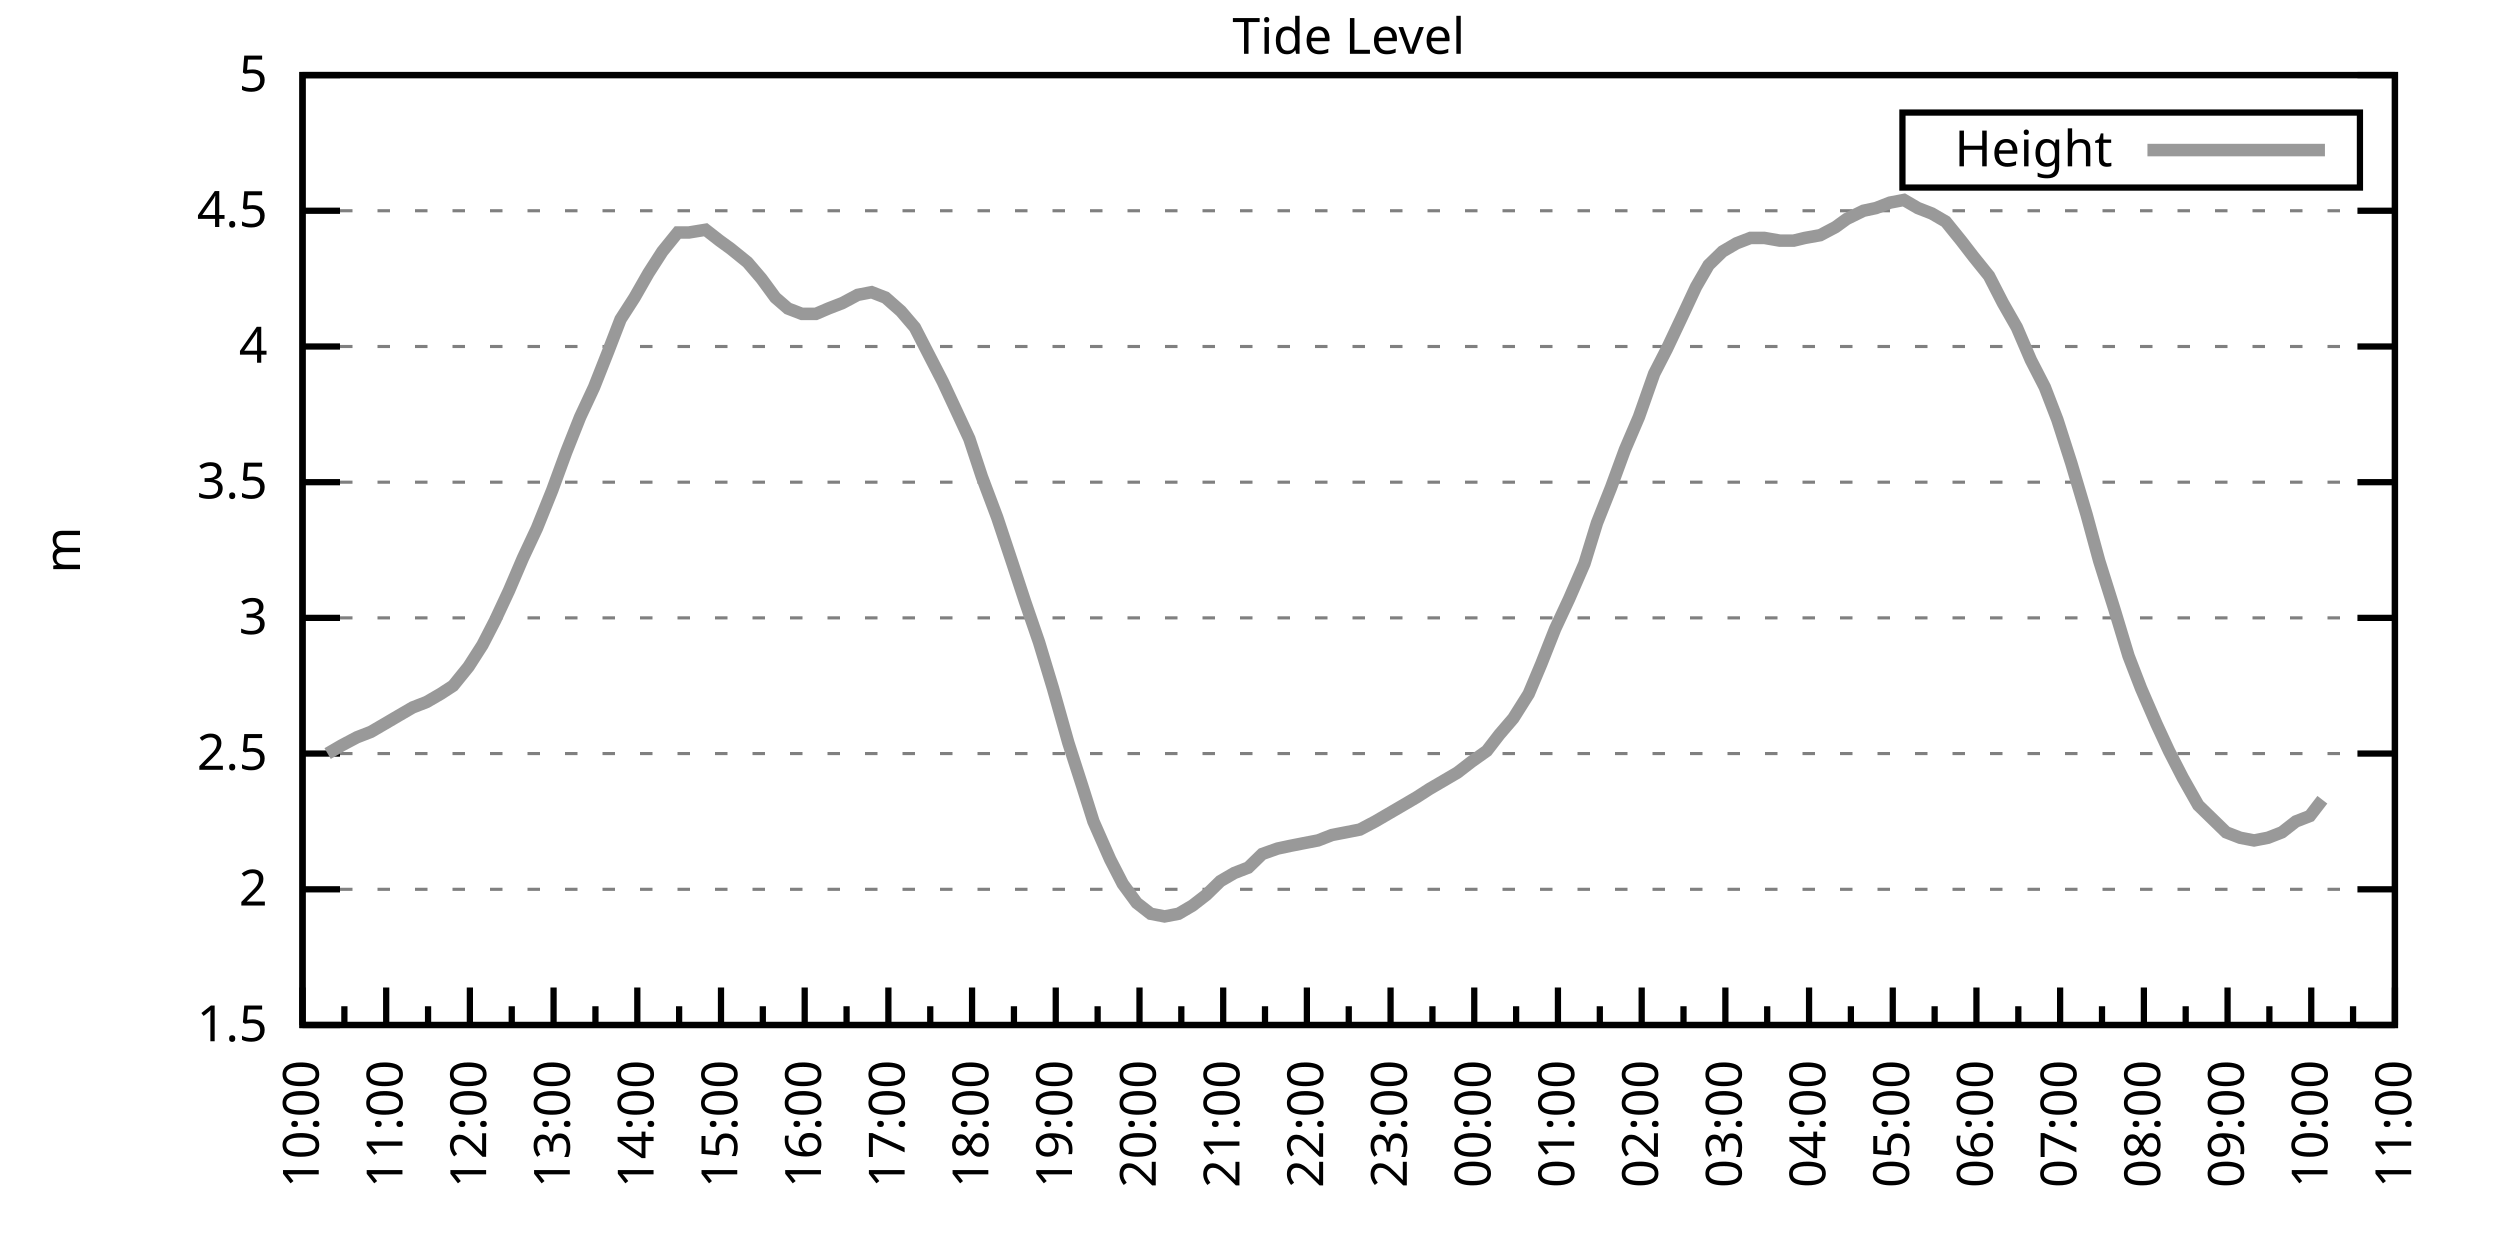
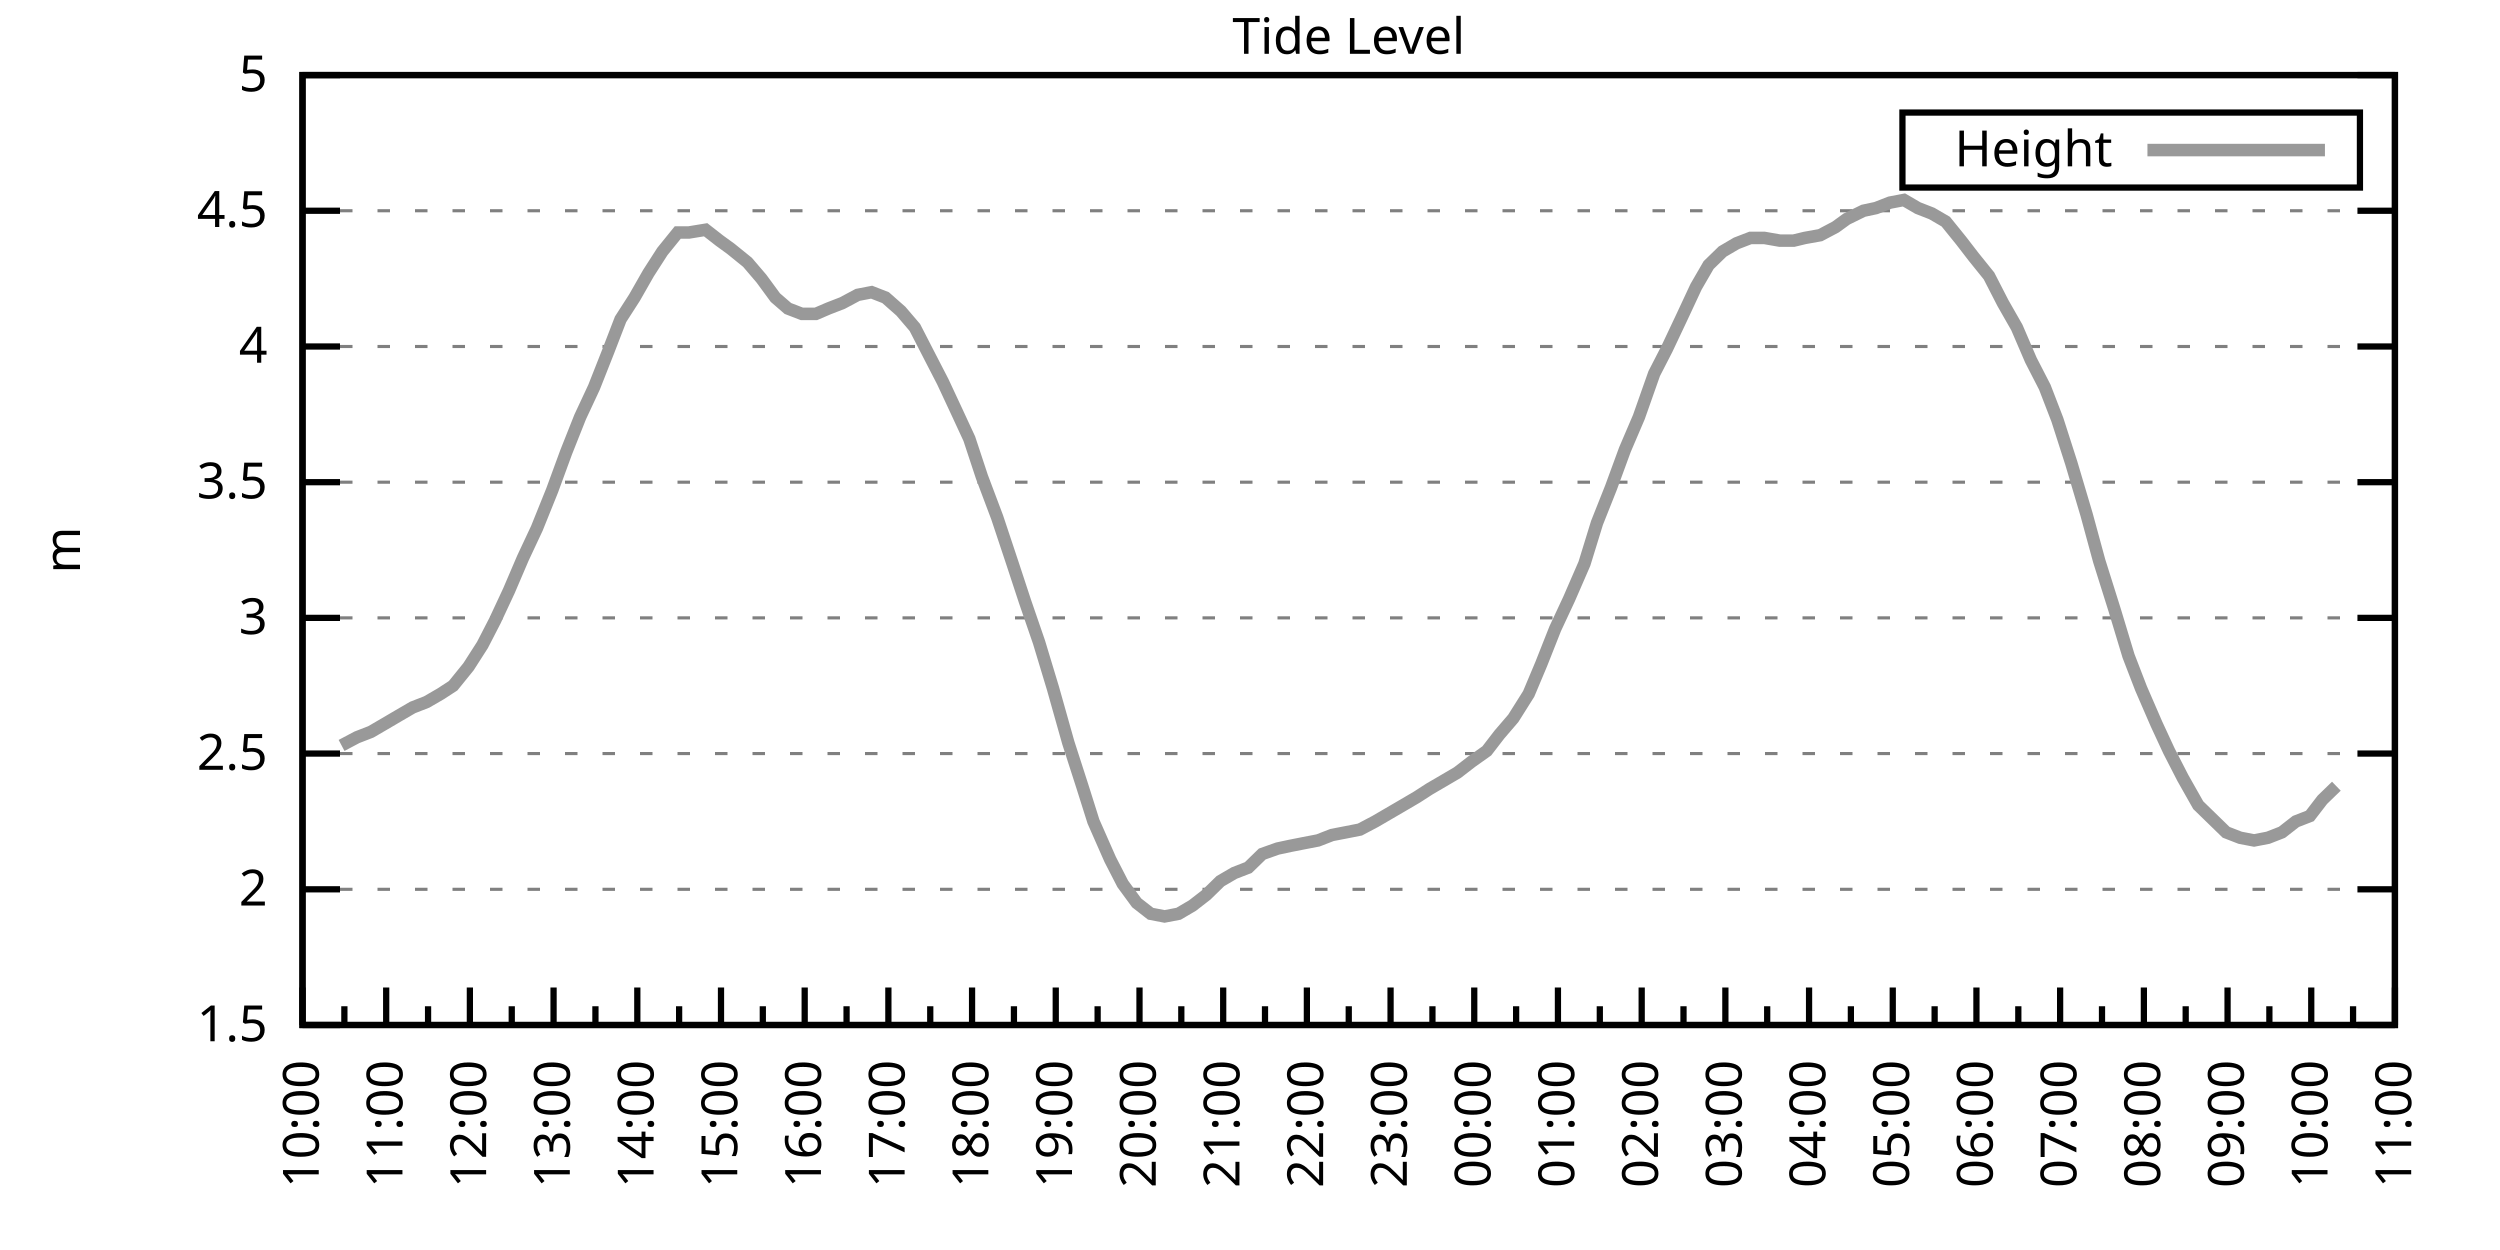
<svg xmlns="http://www.w3.org/2000/svg" xmlns:xlink="http://www.w3.org/1999/xlink" width="400" height="200" viewBox="0 0 400 200">
  <g id="gnuplot_canvas">
    <rect x="0" y="0" width="400" height="200" fill="none" />
    <defs>
      <circle id="gpDot" r="0.5" stroke-width="0.5" stroke="currentColor" />
      <path id="gpPt0" stroke-width="0.333" stroke="currentColor" d="M-1,0 h2 M0,-1 v2" />
      <path id="gpPt1" stroke-width="0.333" stroke="currentColor" d="M-1,-1 L1,1 M1,-1 L-1,1" />
      <path id="gpPt2" stroke-width="0.333" stroke="currentColor" d="M-1,0 L1,0 M0,-1 L0,1 M-1,-1 L1,1 M-1,1 L1,-1" />
      <rect id="gpPt3" stroke-width="0.333" stroke="currentColor" x="-1" y="-1" width="2" height="2" />
      <rect id="gpPt4" stroke-width="0.333" stroke="currentColor" fill="currentColor" x="-1" y="-1" width="2" height="2" />
      <circle id="gpPt5" stroke-width="0.333" stroke="currentColor" cx="0" cy="0" r="1" />
      <use xlink:href="#gpPt5" id="gpPt6" fill="currentColor" stroke="none" />
      <path id="gpPt7" stroke-width="0.333" stroke="currentColor" d="M0,-1.33 L-1.33,0.67 L1.33,0.67 z" />
      <use xlink:href="#gpPt7" id="gpPt8" fill="currentColor" stroke="none" />
      <use xlink:href="#gpPt7" id="gpPt9" stroke="currentColor" transform="rotate(180)" />
      <use xlink:href="#gpPt9" id="gpPt10" fill="currentColor" stroke="none" />
      <use xlink:href="#gpPt3" id="gpPt11" stroke="currentColor" transform="rotate(45)" />
      <use xlink:href="#gpPt11" id="gpPt12" fill="currentColor" stroke="none" />
      <path id="gpPt13" stroke-width="0.333" stroke="currentColor" d="M0,1.330 L1.265,0.411 L0.782,-1.067 L-0.782,-1.076 L-1.265,0.411 z" />
      <use xlink:href="#gpPt13" id="gpPt14" fill="currentColor" stroke="none" />
      <filter id="textbox" filterUnits="objectBoundingBox" x="0" y="0" height="1" width="1">
        <feFlood flood-color="white" flood-opacity="1" result="bgnd" />
        <feComposite in="SourceGraphic" in2="bgnd" operator="atop" />
      </filter>
      <filter id="greybox" filterUnits="objectBoundingBox" x="0" y="0" height="1" width="1">
        <feFlood flood-color="lightgrey" flood-opacity="1" result="grey" />
        <feComposite in="SourceGraphic" in2="grey" operator="atop" />
      </filter>
    </defs>
    <g fill="none" color="white" stroke="currentColor" stroke-width="1.00" stroke-linecap="butt" stroke-linejoin="miter">
</g>
    <g fill="none" color="black" stroke="currentColor" stroke-width="1.00" stroke-linecap="butt" stroke-linejoin="miter">
      <g stroke="none" shape-rendering="crispEdges">
        <polygon fill="rgb(255, 255, 255)" points="48.40,164.00 383.18,164.00 383.18,12.02 48.40,12.02 " />
      </g>
    </g>
    <g fill="none" color="black" stroke="currentColor" stroke-width="1.00" stroke-linecap="butt" stroke-linejoin="miter">
</g>
    <g fill="none" color="black" stroke="black" stroke-width="0.50" stroke-linecap="butt" stroke-linejoin="miter">
</g>
    <g fill="none" color="gray" stroke="currentColor" stroke-width="0.50" stroke-linecap="butt" stroke-linejoin="miter">
      <path stroke="gray" stroke-dasharray="2,4" class="gridline" d="M48.40,164.00 L383.19,164.00  " />
    </g>
    <g fill="none" color="gray" stroke="gray" stroke-width="1.00" stroke-linecap="butt" stroke-linejoin="miter">
</g>
    <g fill="none" color="black" stroke="currentColor" stroke-width="1.00" stroke-linecap="butt" stroke-linejoin="miter">
      <path stroke="black" d="M48.40,164.00 L54.40,164.00 M383.19,164.00 L377.19,164.00  " />
      <g transform="translate(42.80,166.60)" stroke="none" fill="black" font-family="Sans" font-size="8.00" text-anchor="end">
        <text>
          <tspan font-family="Sans"> 1.5</tspan>
        </text>
      </g>
    </g>
    <g fill="none" color="black" stroke="currentColor" stroke-width="1.00" stroke-linecap="butt" stroke-linejoin="miter">
</g>
    <g fill="none" color="black" stroke="black" stroke-width="0.50" stroke-linecap="butt" stroke-linejoin="miter">
</g>
    <g fill="none" color="gray" stroke="currentColor" stroke-width="0.50" stroke-linecap="butt" stroke-linejoin="miter">
      <path stroke="gray" stroke-dasharray="2,4" class="gridline" d="M48.40,142.29 L383.19,142.29  " />
    </g>
    <g fill="none" color="gray" stroke="gray" stroke-width="1.00" stroke-linecap="butt" stroke-linejoin="miter">
</g>
    <g fill="none" color="black" stroke="currentColor" stroke-width="1.00" stroke-linecap="butt" stroke-linejoin="miter">
      <path stroke="black" d="M48.40,142.29 L54.40,142.29 M383.19,142.29 L377.19,142.29  " />
      <g transform="translate(42.80,144.89)" stroke="none" fill="black" font-family="Sans" font-size="8.00" text-anchor="end">
        <text>
          <tspan font-family="Sans"> 2</tspan>
        </text>
      </g>
    </g>
    <g fill="none" color="black" stroke="currentColor" stroke-width="1.00" stroke-linecap="butt" stroke-linejoin="miter">
</g>
    <g fill="none" color="black" stroke="black" stroke-width="0.50" stroke-linecap="butt" stroke-linejoin="miter">
</g>
    <g fill="none" color="gray" stroke="currentColor" stroke-width="0.50" stroke-linecap="butt" stroke-linejoin="miter">
      <path stroke="gray" stroke-dasharray="2,4" class="gridline" d="M48.40,120.57 L383.19,120.57  " />
    </g>
    <g fill="none" color="gray" stroke="gray" stroke-width="1.00" stroke-linecap="butt" stroke-linejoin="miter">
</g>
    <g fill="none" color="black" stroke="currentColor" stroke-width="1.00" stroke-linecap="butt" stroke-linejoin="miter">
      <path stroke="black" d="M48.40,120.57 L54.40,120.57 M383.19,120.57 L377.19,120.57  " />
      <g transform="translate(42.80,123.17)" stroke="none" fill="black" font-family="Sans" font-size="8.00" text-anchor="end">
        <text>
          <tspan font-family="Sans"> 2.5</tspan>
        </text>
      </g>
    </g>
    <g fill="none" color="black" stroke="currentColor" stroke-width="1.00" stroke-linecap="butt" stroke-linejoin="miter">
</g>
    <g fill="none" color="black" stroke="black" stroke-width="0.50" stroke-linecap="butt" stroke-linejoin="miter">
</g>
    <g fill="none" color="gray" stroke="currentColor" stroke-width="0.50" stroke-linecap="butt" stroke-linejoin="miter">
      <path stroke="gray" stroke-dasharray="2,4" class="gridline" d="M48.40,98.86 L383.19,98.86  " />
    </g>
    <g fill="none" color="gray" stroke="gray" stroke-width="1.00" stroke-linecap="butt" stroke-linejoin="miter">
</g>
    <g fill="none" color="black" stroke="currentColor" stroke-width="1.00" stroke-linecap="butt" stroke-linejoin="miter">
      <path stroke="black" d="M48.40,98.86 L54.40,98.86 M383.19,98.86 L377.19,98.86  " />
      <g transform="translate(42.80,101.46)" stroke="none" fill="black" font-family="Sans" font-size="8.00" text-anchor="end">
        <text>
          <tspan font-family="Sans"> 3</tspan>
        </text>
      </g>
    </g>
    <g fill="none" color="black" stroke="currentColor" stroke-width="1.00" stroke-linecap="butt" stroke-linejoin="miter">
</g>
    <g fill="none" color="black" stroke="black" stroke-width="0.50" stroke-linecap="butt" stroke-linejoin="miter">
</g>
    <g fill="none" color="gray" stroke="currentColor" stroke-width="0.50" stroke-linecap="butt" stroke-linejoin="miter">
      <path stroke="gray" stroke-dasharray="2,4" class="gridline" d="M48.40,77.15 L383.19,77.15  " />
    </g>
    <g fill="none" color="gray" stroke="gray" stroke-width="1.00" stroke-linecap="butt" stroke-linejoin="miter">
</g>
    <g fill="none" color="black" stroke="currentColor" stroke-width="1.00" stroke-linecap="butt" stroke-linejoin="miter">
      <path stroke="black" d="M48.40,77.15 L54.40,77.15 M383.19,77.15 L377.19,77.15  " />
      <g transform="translate(42.80,79.75)" stroke="none" fill="black" font-family="Sans" font-size="8.00" text-anchor="end">
        <text>
          <tspan font-family="Sans"> 3.5</tspan>
        </text>
      </g>
    </g>
    <g fill="none" color="black" stroke="currentColor" stroke-width="1.00" stroke-linecap="butt" stroke-linejoin="miter">
</g>
    <g fill="none" color="black" stroke="black" stroke-width="0.50" stroke-linecap="butt" stroke-linejoin="miter">
</g>
    <g fill="none" color="gray" stroke="currentColor" stroke-width="0.50" stroke-linecap="butt" stroke-linejoin="miter">
      <path stroke="gray" stroke-dasharray="2,4" class="gridline" d="M48.40,55.44 L383.19,55.44  " />
    </g>
    <g fill="none" color="gray" stroke="gray" stroke-width="1.00" stroke-linecap="butt" stroke-linejoin="miter">
</g>
    <g fill="none" color="black" stroke="currentColor" stroke-width="1.00" stroke-linecap="butt" stroke-linejoin="miter">
      <path stroke="black" d="M48.40,55.44 L54.40,55.44 M383.19,55.44 L377.19,55.44  " />
      <g transform="translate(42.80,58.04)" stroke="none" fill="black" font-family="Sans" font-size="8.00" text-anchor="end">
        <text>
          <tspan font-family="Sans"> 4</tspan>
        </text>
      </g>
    </g>
    <g fill="none" color="black" stroke="currentColor" stroke-width="1.00" stroke-linecap="butt" stroke-linejoin="miter">
</g>
    <g fill="none" color="black" stroke="black" stroke-width="0.50" stroke-linecap="butt" stroke-linejoin="miter">
</g>
    <g fill="none" color="gray" stroke="currentColor" stroke-width="0.50" stroke-linecap="butt" stroke-linejoin="miter">
      <path stroke="gray" stroke-dasharray="2,4" class="gridline" d="M48.40,33.72 L383.19,33.72  " />
    </g>
    <g fill="none" color="gray" stroke="gray" stroke-width="1.00" stroke-linecap="butt" stroke-linejoin="miter">
</g>
    <g fill="none" color="black" stroke="currentColor" stroke-width="1.00" stroke-linecap="butt" stroke-linejoin="miter">
      <path stroke="black" d="M48.40,33.72 L54.40,33.72 M383.19,33.72 L377.19,33.72  " />
      <g transform="translate(42.80,36.32)" stroke="none" fill="black" font-family="Sans" font-size="8.00" text-anchor="end">
        <text>
          <tspan font-family="Sans"> 4.5</tspan>
        </text>
      </g>
    </g>
    <g fill="none" color="black" stroke="currentColor" stroke-width="1.00" stroke-linecap="butt" stroke-linejoin="miter">
</g>
    <g fill="none" color="black" stroke="black" stroke-width="0.50" stroke-linecap="butt" stroke-linejoin="miter">
</g>
    <g fill="none" color="gray" stroke="currentColor" stroke-width="0.50" stroke-linecap="butt" stroke-linejoin="miter">
      <path stroke="gray" stroke-dasharray="2,4" class="gridline" d="M48.40,12.01 L383.19,12.01  " />
    </g>
    <g fill="none" color="gray" stroke="gray" stroke-width="1.00" stroke-linecap="butt" stroke-linejoin="miter">
</g>
    <g fill="none" color="black" stroke="currentColor" stroke-width="1.00" stroke-linecap="butt" stroke-linejoin="miter">
      <path stroke="black" d="M48.40,12.01 L54.40,12.01 M383.19,12.01 L377.19,12.01  " />
      <g transform="translate(42.80,14.61)" stroke="none" fill="black" font-family="Sans" font-size="8.00" text-anchor="end">
        <text>
          <tspan font-family="Sans"> 5</tspan>
        </text>
      </g>
    </g>
    <g fill="none" color="black" stroke="currentColor" stroke-width="1.00" stroke-linecap="butt" stroke-linejoin="miter">
      <path stroke="black" d="M48.40,164.00 L48.40,158.00  " />
      <g transform="translate(51.00,169.60) rotate(270)" stroke="none" fill="black" font-family="Sans" font-size="8.00" text-anchor="end">
        <text>
          <tspan font-family="Sans">10:00</tspan>
        </text>
      </g>
    </g>
    <g fill="none" color="black" stroke="currentColor" stroke-width="1.00" stroke-linecap="butt" stroke-linejoin="miter">
      <path stroke="black" d="M55.10,164.00 L55.10,161.00 M61.79,164.00 L61.79,158.00  " />
      <g transform="translate(64.39,169.60) rotate(270)" stroke="none" fill="black" font-family="Sans" font-size="8.00" text-anchor="end">
        <text>
          <tspan font-family="Sans">11:00</tspan>
        </text>
      </g>
    </g>
    <g fill="none" color="black" stroke="currentColor" stroke-width="1.00" stroke-linecap="butt" stroke-linejoin="miter">
      <path stroke="black" d="M68.49,164.00 L68.49,161.00 M75.18,164.00 L75.18,158.00  " />
      <g transform="translate(77.78,169.60) rotate(270)" stroke="none" fill="black" font-family="Sans" font-size="8.00" text-anchor="end">
        <text>
          <tspan font-family="Sans">12:00</tspan>
        </text>
      </g>
    </g>
    <g fill="none" color="black" stroke="currentColor" stroke-width="1.00" stroke-linecap="butt" stroke-linejoin="miter">
      <path stroke="black" d="M81.88,164.00 L81.88,161.00 M88.57,164.00 L88.57,158.00  " />
      <g transform="translate(91.17,169.60) rotate(270)" stroke="none" fill="black" font-family="Sans" font-size="8.00" text-anchor="end">
        <text>
          <tspan font-family="Sans">13:00</tspan>
        </text>
      </g>
    </g>
    <g fill="none" color="black" stroke="currentColor" stroke-width="1.00" stroke-linecap="butt" stroke-linejoin="miter">
      <path stroke="black" d="M95.27,164.00 L95.27,161.00 M101.97,164.00 L101.97,158.00  " />
      <g transform="translate(104.57,169.60) rotate(270)" stroke="none" fill="black" font-family="Sans" font-size="8.00" text-anchor="end">
        <text>
          <tspan font-family="Sans">14:00</tspan>
        </text>
      </g>
    </g>
    <g fill="none" color="black" stroke="currentColor" stroke-width="1.00" stroke-linecap="butt" stroke-linejoin="miter">
      <path stroke="black" d="M108.66,164.00 L108.66,161.00 M115.36,164.00 L115.36,158.00  " />
      <g transform="translate(117.96,169.60) rotate(270)" stroke="none" fill="black" font-family="Sans" font-size="8.00" text-anchor="end">
        <text>
          <tspan font-family="Sans">15:00</tspan>
        </text>
      </g>
    </g>
    <g fill="none" color="black" stroke="currentColor" stroke-width="1.00" stroke-linecap="butt" stroke-linejoin="miter">
      <path stroke="black" d="M122.05,164.00 L122.05,161.00 M128.75,164.00 L128.75,158.00  " />
      <g transform="translate(131.35,169.60) rotate(270)" stroke="none" fill="black" font-family="Sans" font-size="8.00" text-anchor="end">
        <text>
          <tspan font-family="Sans">16:00</tspan>
        </text>
      </g>
    </g>
    <g fill="none" color="black" stroke="currentColor" stroke-width="1.00" stroke-linecap="butt" stroke-linejoin="miter">
      <path stroke="black" d="M135.45,164.00 L135.45,161.00 M142.14,164.00 L142.14,158.00  " />
      <g transform="translate(144.74,169.60) rotate(270)" stroke="none" fill="black" font-family="Sans" font-size="8.00" text-anchor="end">
        <text>
          <tspan font-family="Sans">17:00</tspan>
        </text>
      </g>
    </g>
    <g fill="none" color="black" stroke="currentColor" stroke-width="1.00" stroke-linecap="butt" stroke-linejoin="miter">
      <path stroke="black" d="M148.84,164.00 L148.84,161.00 M155.53,164.00 L155.53,158.00  " />
      <g transform="translate(158.13,169.60) rotate(270)" stroke="none" fill="black" font-family="Sans" font-size="8.00" text-anchor="end">
        <text>
          <tspan font-family="Sans">18:00</tspan>
        </text>
      </g>
    </g>
    <g fill="none" color="black" stroke="currentColor" stroke-width="1.00" stroke-linecap="butt" stroke-linejoin="miter">
      <path stroke="black" d="M162.23,164.00 L162.23,161.00 M168.92,164.00 L168.92,158.00  " />
      <g transform="translate(171.52,169.60) rotate(270)" stroke="none" fill="black" font-family="Sans" font-size="8.00" text-anchor="end">
        <text>
          <tspan font-family="Sans">19:00</tspan>
        </text>
      </g>
    </g>
    <g fill="none" color="black" stroke="currentColor" stroke-width="1.00" stroke-linecap="butt" stroke-linejoin="miter">
      <path stroke="black" d="M175.62,164.00 L175.62,161.00 M182.32,164.00 L182.32,158.00  " />
      <g transform="translate(184.92,169.60) rotate(270)" stroke="none" fill="black" font-family="Sans" font-size="8.00" text-anchor="end">
        <text>
          <tspan font-family="Sans">20:00</tspan>
        </text>
      </g>
    </g>
    <g fill="none" color="black" stroke="currentColor" stroke-width="1.00" stroke-linecap="butt" stroke-linejoin="miter">
      <path stroke="black" d="M189.01,164.00 L189.01,161.00 M195.71,164.00 L195.71,158.00  " />
      <g transform="translate(198.31,169.60) rotate(270)" stroke="none" fill="black" font-family="Sans" font-size="8.00" text-anchor="end">
        <text>
          <tspan font-family="Sans">21:00</tspan>
        </text>
      </g>
    </g>
    <g fill="none" color="black" stroke="currentColor" stroke-width="1.00" stroke-linecap="butt" stroke-linejoin="miter">
      <path stroke="black" d="M202.40,164.00 L202.40,161.00 M209.10,164.00 L209.10,158.00  " />
      <g transform="translate(211.70,169.60) rotate(270)" stroke="none" fill="black" font-family="Sans" font-size="8.00" text-anchor="end">
        <text>
          <tspan font-family="Sans">22:00</tspan>
        </text>
      </g>
    </g>
    <g fill="none" color="black" stroke="currentColor" stroke-width="1.00" stroke-linecap="butt" stroke-linejoin="miter">
      <path stroke="black" d="M215.80,164.00 L215.80,161.00 M222.49,164.00 L222.49,158.00  " />
      <g transform="translate(225.09,169.60) rotate(270)" stroke="none" fill="black" font-family="Sans" font-size="8.00" text-anchor="end">
        <text>
          <tspan font-family="Sans">23:00</tspan>
        </text>
      </g>
    </g>
    <g fill="none" color="black" stroke="currentColor" stroke-width="1.00" stroke-linecap="butt" stroke-linejoin="miter">
      <path stroke="black" d="M229.19,164.00 L229.19,161.00 M235.88,164.00 L235.88,158.00  " />
      <g transform="translate(238.48,169.60) rotate(270)" stroke="none" fill="black" font-family="Sans" font-size="8.00" text-anchor="end">
        <text>
          <tspan font-family="Sans">00:00</tspan>
        </text>
      </g>
    </g>
    <g fill="none" color="black" stroke="currentColor" stroke-width="1.00" stroke-linecap="butt" stroke-linejoin="miter">
      <path stroke="black" d="M242.58,164.00 L242.58,161.00 M249.27,164.00 L249.27,158.00  " />
      <g transform="translate(251.87,169.60) rotate(270)" stroke="none" fill="black" font-family="Sans" font-size="8.00" text-anchor="end">
        <text>
          <tspan font-family="Sans">01:00</tspan>
        </text>
      </g>
    </g>
    <g fill="none" color="black" stroke="currentColor" stroke-width="1.00" stroke-linecap="butt" stroke-linejoin="miter">
      <path stroke="black" d="M255.97,164.00 L255.97,161.00 M262.67,164.00 L262.67,158.00  " />
      <g transform="translate(265.27,169.60) rotate(270)" stroke="none" fill="black" font-family="Sans" font-size="8.00" text-anchor="end">
        <text>
          <tspan font-family="Sans">02:00</tspan>
        </text>
      </g>
    </g>
    <g fill="none" color="black" stroke="currentColor" stroke-width="1.00" stroke-linecap="butt" stroke-linejoin="miter">
      <path stroke="black" d="M269.36,164.00 L269.36,161.00 M276.06,164.00 L276.06,158.00  " />
      <g transform="translate(278.66,169.60) rotate(270)" stroke="none" fill="black" font-family="Sans" font-size="8.00" text-anchor="end">
        <text>
          <tspan font-family="Sans">03:00</tspan>
        </text>
      </g>
    </g>
    <g fill="none" color="black" stroke="currentColor" stroke-width="1.00" stroke-linecap="butt" stroke-linejoin="miter">
      <path stroke="black" d="M282.75,164.00 L282.75,161.00 M289.45,164.00 L289.45,158.00  " />
      <g transform="translate(292.05,169.60) rotate(270)" stroke="none" fill="black" font-family="Sans" font-size="8.00" text-anchor="end">
        <text>
          <tspan font-family="Sans">04:00</tspan>
        </text>
      </g>
    </g>
    <g fill="none" color="black" stroke="currentColor" stroke-width="1.00" stroke-linecap="butt" stroke-linejoin="miter">
      <path stroke="black" d="M296.14,164.00 L296.14,161.00 M302.84,164.00 L302.84,158.00  " />
      <g transform="translate(305.44,169.60) rotate(270)" stroke="none" fill="black" font-family="Sans" font-size="8.00" text-anchor="end">
        <text>
          <tspan font-family="Sans">05:00</tspan>
        </text>
      </g>
    </g>
    <g fill="none" color="black" stroke="currentColor" stroke-width="1.00" stroke-linecap="butt" stroke-linejoin="miter">
      <path stroke="black" d="M309.54,164.00 L309.54,161.00 M316.23,164.00 L316.23,158.00  " />
      <g transform="translate(318.83,169.60) rotate(270)" stroke="none" fill="black" font-family="Sans" font-size="8.00" text-anchor="end">
        <text>
          <tspan font-family="Sans">06:00</tspan>
        </text>
      </g>
    </g>
    <g fill="none" color="black" stroke="currentColor" stroke-width="1.00" stroke-linecap="butt" stroke-linejoin="miter">
      <path stroke="black" d="M322.93,164.00 L322.93,161.00 M329.62,164.00 L329.62,158.00  " />
      <g transform="translate(332.22,169.60) rotate(270)" stroke="none" fill="black" font-family="Sans" font-size="8.00" text-anchor="end">
        <text>
          <tspan font-family="Sans">07:00</tspan>
        </text>
      </g>
    </g>
    <g fill="none" color="black" stroke="currentColor" stroke-width="1.00" stroke-linecap="butt" stroke-linejoin="miter">
      <path stroke="black" d="M336.32,164.00 L336.32,161.00 M343.02,164.00 L343.02,158.00  " />
      <g transform="translate(345.62,169.60) rotate(270)" stroke="none" fill="black" font-family="Sans" font-size="8.00" text-anchor="end">
        <text>
          <tspan font-family="Sans">08:00</tspan>
        </text>
      </g>
    </g>
    <g fill="none" color="black" stroke="currentColor" stroke-width="1.00" stroke-linecap="butt" stroke-linejoin="miter">
      <path stroke="black" d="M349.71,164.00 L349.71,161.00 M356.41,164.00 L356.41,158.00  " />
      <g transform="translate(359.01,169.60) rotate(270)" stroke="none" fill="black" font-family="Sans" font-size="8.00" text-anchor="end">
        <text>
          <tspan font-family="Sans">09:00</tspan>
        </text>
      </g>
    </g>
    <g fill="none" color="black" stroke="currentColor" stroke-width="1.00" stroke-linecap="butt" stroke-linejoin="miter">
      <path stroke="black" d="M363.10,164.00 L363.10,161.00 M369.80,164.00 L369.80,158.00  " />
      <g transform="translate(372.40,169.60) rotate(270)" stroke="none" fill="black" font-family="Sans" font-size="8.00" text-anchor="end">
        <text>
          <tspan font-family="Sans">10:00</tspan>
        </text>
      </g>
    </g>
    <g fill="none" color="black" stroke="currentColor" stroke-width="1.00" stroke-linecap="butt" stroke-linejoin="miter">
      <path stroke="black" d="M376.49,164.00 L376.49,161.00 M383.19,164.00 L383.19,158.00  " />
      <g transform="translate(385.79,169.60) rotate(270)" stroke="none" fill="black" font-family="Sans" font-size="8.00" text-anchor="end">
        <text>
          <tspan font-family="Sans">11:00</tspan>
        </text>
      </g>
    </g>
    <g fill="none" color="black" stroke="currentColor" stroke-width="1.00" stroke-linecap="butt" stroke-linejoin="miter">
</g>
    <g fill="none" color="black" stroke="currentColor" stroke-width="1.00" stroke-linecap="butt" stroke-linejoin="miter">
      <path stroke="black" d="M48.40,12.01 L48.40,164.00 L383.19,164.00 L383.19,12.01 L48.40,12.01 Z  " />
    </g>
    <g fill="none" color="black" stroke="currentColor" stroke-width="1.00" stroke-linecap="butt" stroke-linejoin="miter">
      <g transform="translate(12.80,88.01) rotate(270)" stroke="none" fill="black" font-family="Sans" font-size="8.00" text-anchor="middle">
        <text>
          <tspan font-family="Sans">m</tspan>
        </text>
      </g>
    </g>
    <g fill="none" color="black" stroke="currentColor" stroke-width="1.00" stroke-linecap="butt" stroke-linejoin="miter">
</g>
    <g fill="none" color="black" stroke="currentColor" stroke-width="1.00" stroke-linecap="butt" stroke-linejoin="miter">
      <path stroke="black" d="M304.39,30.01 L304.39,18.01 L377.59,18.01 L377.59,30.01 L304.39,30.01 Z  " />
    </g>
    <g id="Tide_level_plot_1">
      <g fill="none" color="white" stroke="black" stroke-width="2.00" stroke-linecap="butt" stroke-linejoin="miter">
</g>
      <g fill="none" color="black" stroke="currentColor" stroke-width="2.00" stroke-linecap="butt" stroke-linejoin="miter">
        <g transform="translate(337.99,26.61)" stroke="none" fill="black" font-family="Sans" font-size="8.00" text-anchor="end">
          <text>
            <tspan font-family="Sans">Height</tspan>
          </text>
        </g>
      </g>
      <g fill="none" color="black" stroke="currentColor" stroke-width="2.00" stroke-linecap="butt" stroke-linejoin="miter">
-         <path stroke="rgb(153, 153, 153)" d="M343.59,24.01 L371.99,24.01 M52.42,120.57 L54.65,119.27 L57.10,117.97 L59.34,117.10 L61.57,115.80 L63.80,114.49   L66.03,113.19 L68.26,112.32 L70.50,111.02 L72.50,109.72 L74.96,106.68 L77.19,103.20 L79.20,99.30 L81.43,94.52   L83.66,89.31 L85.90,84.53 L88.35,78.45 L90.58,72.37 L92.82,66.73 L95.05,61.95 L97.28,56.30 L99.29,51.09   L101.52,47.62 L103.75,43.71 L105.98,40.24 L108.44,37.20 L110.22,37.20 L112.90,36.76 L115.13,38.50 L116.92,39.80   L119.60,41.97 L121.83,44.58 L124.06,47.62 L126.07,49.36 L128.30,50.22 L130.54,50.22 L132.54,49.36 L134.78,48.49   L137.23,47.18 L139.46,46.75 L141.69,47.62 L144.15,49.79 L146.38,52.40 L148.61,56.74 L150.85,61.08 L153.08,65.86   L155.09,70.20 L157.10,76.28 L159.55,82.79 L162.01,90.18 L164.01,96.26 L166.25,102.77 L168.48,110.15 L170.93,118.84   L173.17,125.79 L174.95,131.43 L177.63,137.51 L179.64,141.42 L181.87,144.46 L184.10,146.20 L186.33,146.63 L188.57,146.20   L190.80,144.89 L193.03,143.16 L195.26,140.98 L197.49,139.68 L199.73,138.81 L201.96,136.64 L204.41,135.77 L206.42,135.34   L208.65,134.90 L210.88,134.47 L213.12,133.60 L215.35,133.17 L217.58,132.73 L220.04,131.43 L222.27,130.13 L224.50,128.83   L226.73,127.52 L228.74,126.22 L230.97,124.92 L233.20,123.61 L235.44,121.88 L237.89,120.14 L239.90,117.53 L242.13,114.93   L244.59,111.02 L246.60,106.24 L248.83,100.60 L251.06,95.82 L253.51,90.18 L255.52,83.66 L257.76,78.02 L259.99,71.94   L262.22,66.73 L264.67,59.78 L266.68,55.87 L269.14,50.66 L271.37,45.88 L273.38,42.41 L275.61,40.24 L277.84,38.93   L280.07,38.07 L282.31,38.07 L284.76,38.50 L286.99,38.50 L288.78,38.07 L291.23,37.63 L293.69,36.33 L295.48,35.03   L298.15,33.72 L300.16,33.29 L302.39,32.42 L304.63,31.99 L306.86,33.29 L309.09,34.16 L311.32,35.46 L313.78,38.50   L315.79,41.11 L318.24,44.15 L320.47,48.49 L322.70,52.40 L324.94,57.61 L327.17,61.95 L329.18,67.16 L331.41,74.11   L333.86,82.36 L335.87,89.74 L338.33,97.56 L340.56,104.94 L342.57,110.15 L345.02,115.80 L347.03,120.14 L349.26,124.48   L351.72,128.83 L353.95,131.00 L356.18,133.17 L358.42,134.04 L360.65,134.47 L362.88,134.04 L365.11,133.17 L367.34,131.43   L369.58,130.56 L371.58,127.96  " />
+         <path stroke="rgb(153, 153, 153)" d="M343.59,24.01 L371.99,24.01 M54.65,119.27 L57.10,117.97 L59.34,117.10 L61.57,115.80 L63.80,114.49 L66.03,113.19   L68.26,112.32 L70.50,111.02 L72.50,109.72 L74.96,106.68 L77.19,103.20 L79.20,99.30 L81.43,94.52 L83.66,89.31   L85.90,84.53 L88.35,78.45 L90.58,72.37 L92.82,66.73 L95.05,61.95 L97.28,56.30 L99.29,51.09 L101.52,47.62   L103.75,43.71 L105.98,40.24 L108.44,37.20 L110.22,37.20 L112.90,36.76 L115.13,38.50 L116.92,39.80 L119.60,41.97   L121.83,44.58 L124.06,47.62 L126.07,49.36 L128.30,50.22 L130.54,50.22 L132.54,49.36 L134.78,48.49 L137.23,47.18   L139.46,46.75 L141.69,47.62 L144.15,49.79 L146.38,52.40 L148.61,56.74 L150.85,61.08 L153.08,65.86 L155.09,70.20   L157.10,76.28 L159.55,82.79 L162.01,90.18 L164.01,96.26 L166.25,102.77 L168.48,110.15 L170.93,118.84 L173.17,125.79   L174.95,131.43 L177.63,137.51 L179.64,141.42 L181.87,144.46 L184.10,146.20 L186.33,146.63 L188.57,146.20 L190.80,144.89   L193.03,143.16 L195.26,140.98 L197.49,139.68 L199.73,138.81 L201.96,136.64 L204.41,135.77 L206.42,135.34 L208.65,134.90   L210.88,134.47 L213.12,133.60 L215.35,133.17 L217.58,132.73 L220.04,131.43 L222.27,130.13 L224.50,128.83 L226.73,127.52   L228.74,126.22 L230.97,124.92 L233.20,123.61 L235.44,121.88 L237.89,120.14 L239.90,117.53 L242.13,114.93 L244.59,111.02   L246.60,106.24 L248.83,100.60 L251.06,95.82 L253.51,90.18 L255.52,83.66 L257.76,78.02 L259.99,71.94 L262.22,66.73   L264.67,59.78 L266.68,55.87 L269.14,50.66 L271.37,45.88 L273.38,42.41 L275.61,40.24 L277.84,38.93 L280.07,38.07   L282.31,38.07 L284.76,38.50 L286.99,38.50 L288.78,38.07 L291.23,37.63 L293.69,36.33 L295.48,35.03 L298.15,33.72   L300.16,33.29 L302.39,32.42 L304.63,31.99 L306.86,33.29 L309.09,34.16 L311.32,35.46 L313.78,38.50 L315.79,41.11   L318.24,44.15 L320.47,48.49 L322.70,52.40 L324.94,57.61 L327.17,61.95 L329.18,67.16 L331.41,74.11 L333.86,82.36   L335.87,89.74 L338.33,97.56 L340.56,104.94 L342.57,110.15 L345.02,115.80 L347.03,120.14 L349.26,124.48 L351.72,128.83   L353.95,131.00 L356.18,133.17 L358.42,134.04 L360.65,134.47 L362.88,134.04 L365.11,133.17 L367.34,131.43 L369.58,130.56   L371.58,127.96 L373.82,125.79  " />
      </g>
    </g>
    <g fill="none" color="black" stroke="currentColor" stroke-width="2.00" stroke-linecap="butt" stroke-linejoin="miter">
</g>
    <g fill="none" color="black" stroke="black" stroke-width="1.00" stroke-linecap="butt" stroke-linejoin="miter">
</g>
    <g fill="none" color="black" stroke="currentColor" stroke-width="1.00" stroke-linecap="butt" stroke-linejoin="miter">
      <path stroke="black" d="M48.40,12.01 L48.40,164.00 L383.19,164.00 L383.19,12.01 L48.40,12.01 Z  " />
    </g>
    <g fill="none" color="black" stroke="currentColor" stroke-width="1.00" stroke-linecap="butt" stroke-linejoin="miter">
      <g transform="translate(215.79,8.61)" stroke="none" fill="black" font-family="Sans" font-size="8.00" text-anchor="middle">
        <text>
          <tspan font-family="Sans">Tide Level</tspan>
        </text>
      </g>
    </g>
    <g fill="none" color="black" stroke="currentColor" stroke-width="1.00" stroke-linecap="butt" stroke-linejoin="miter">
</g>
  </g>
</svg>
